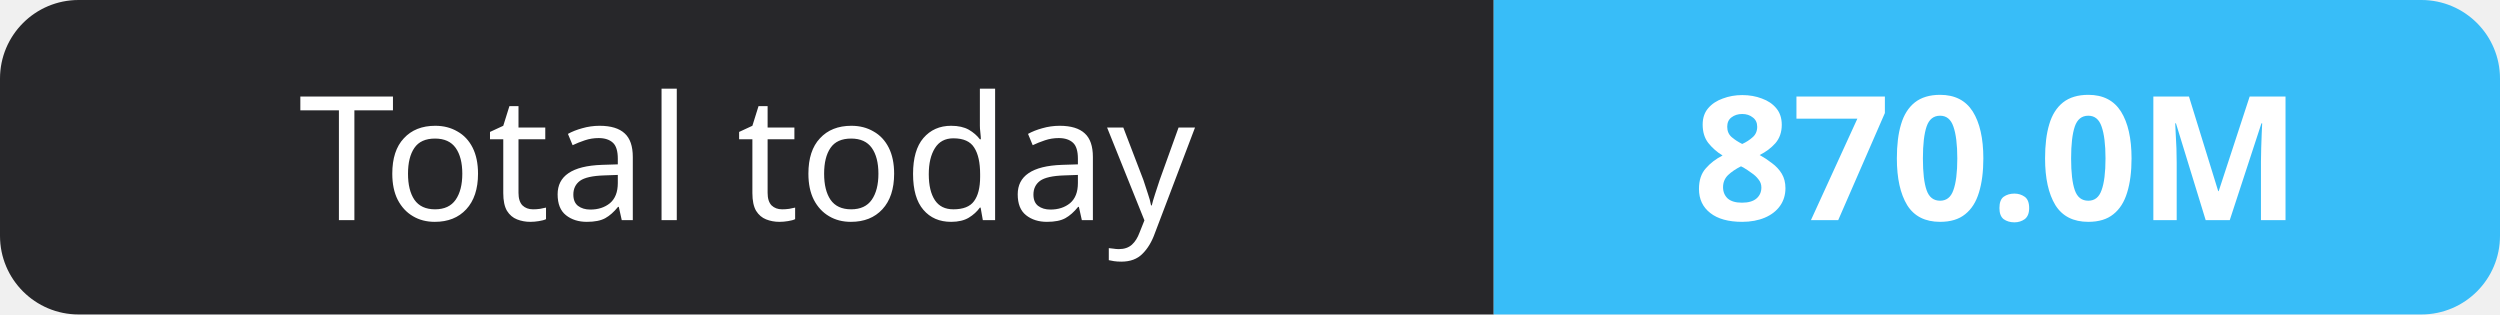
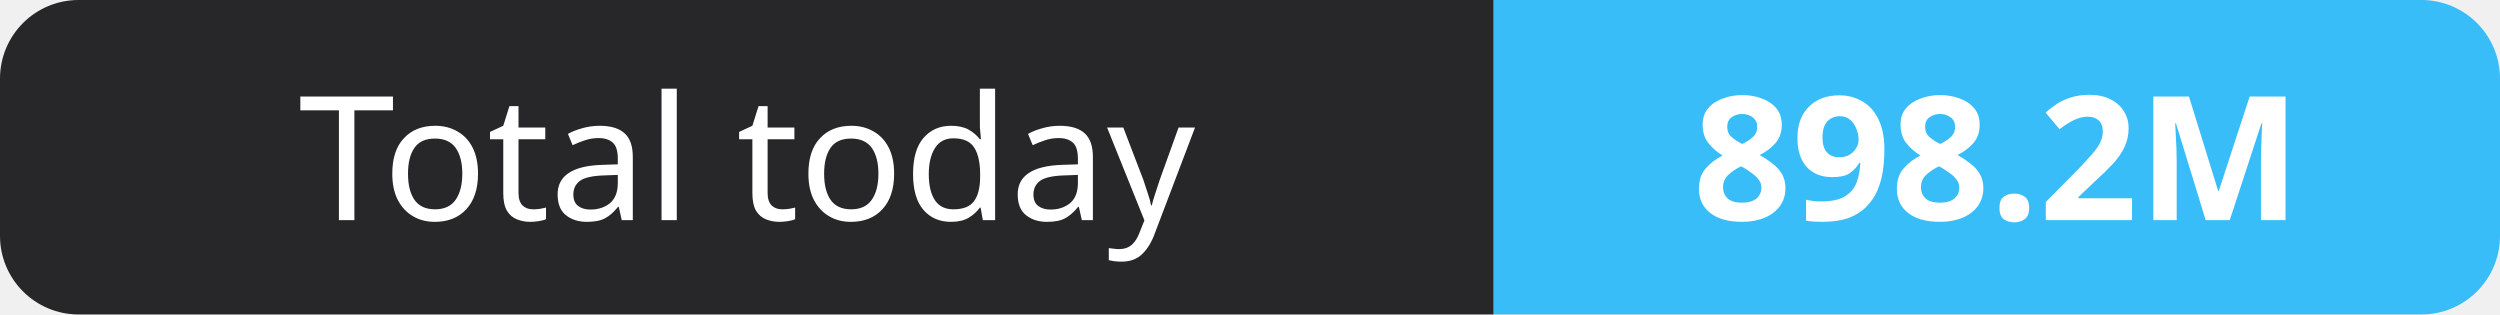
- <svg xmlns="http://www.w3.org/2000/svg" width="159" height="20" role="img" aria-label="Total today: 870.0M">
+ <svg xmlns="http://www.w3.org/2000/svg" width="159" height="20" role="img" aria-label="Total today: 898.2M">
  <clipPath id="r">
    <rect width="159" height="20" rx="5" fill="#fff" />
  </clipPath>
  <g clip-path="url(#r)">
    <rect width="95" height="20" fill="#27272a" />
    <rect x="95" width="64" height="20" fill="#38bdf8" />
  </g>
  <g fill="#fff" text-anchor="middle" font-family="Verdana,Geneva,sans-serif" font-size="11">
    <text x="47.5" y="14">Total today</text>
-     <text x="127.0" y="14" font-weight="700">870.0M</text>
+     <text x="127.0" y="14" font-weight="700">898.2M</text>
  </g>
</svg>
